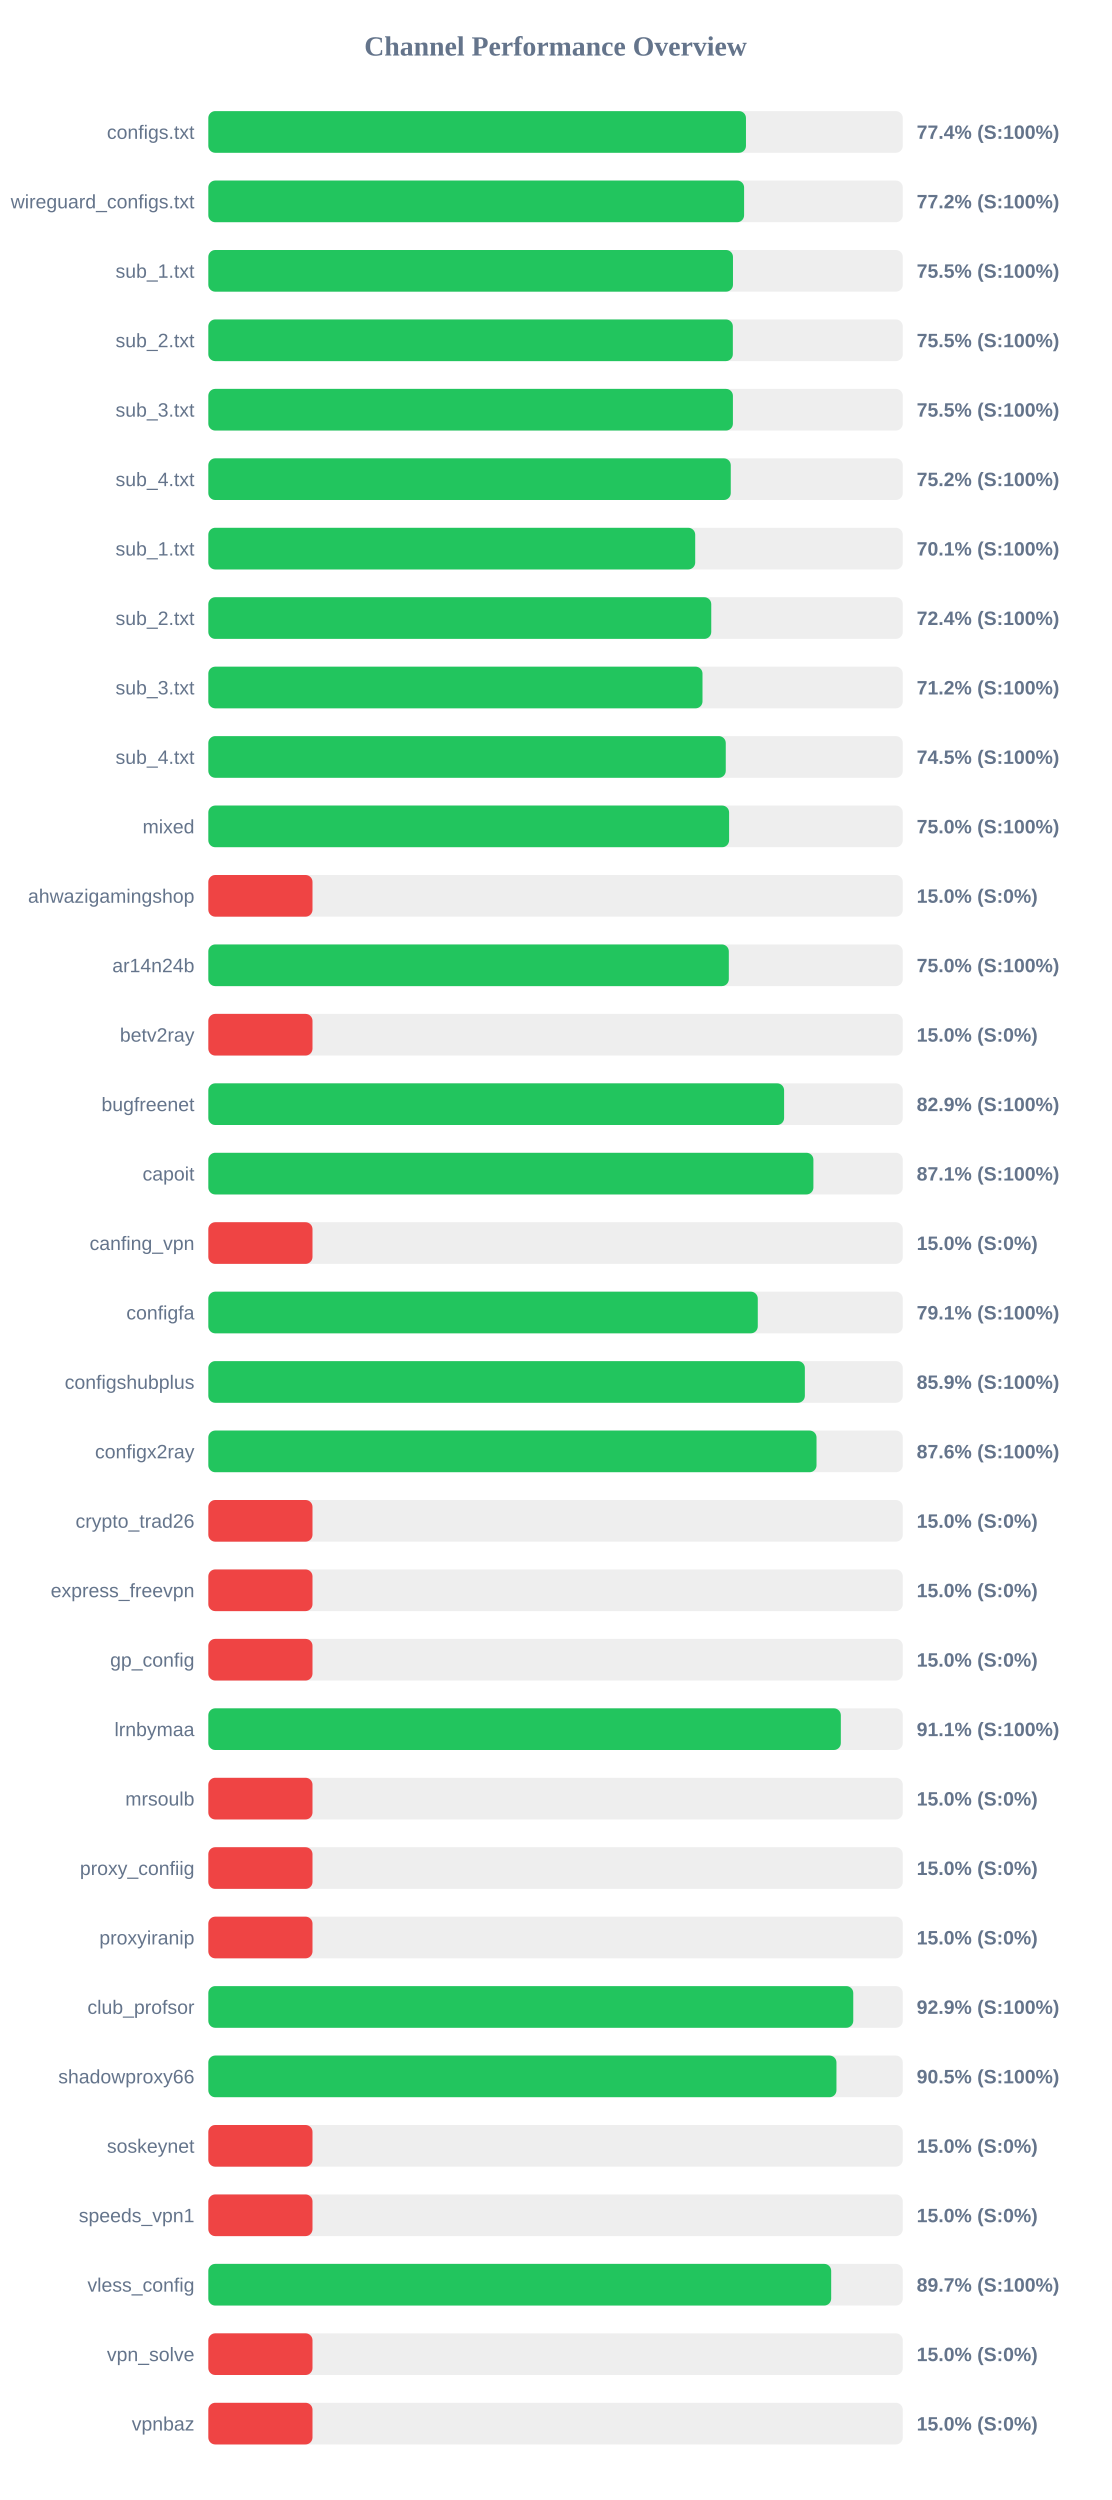
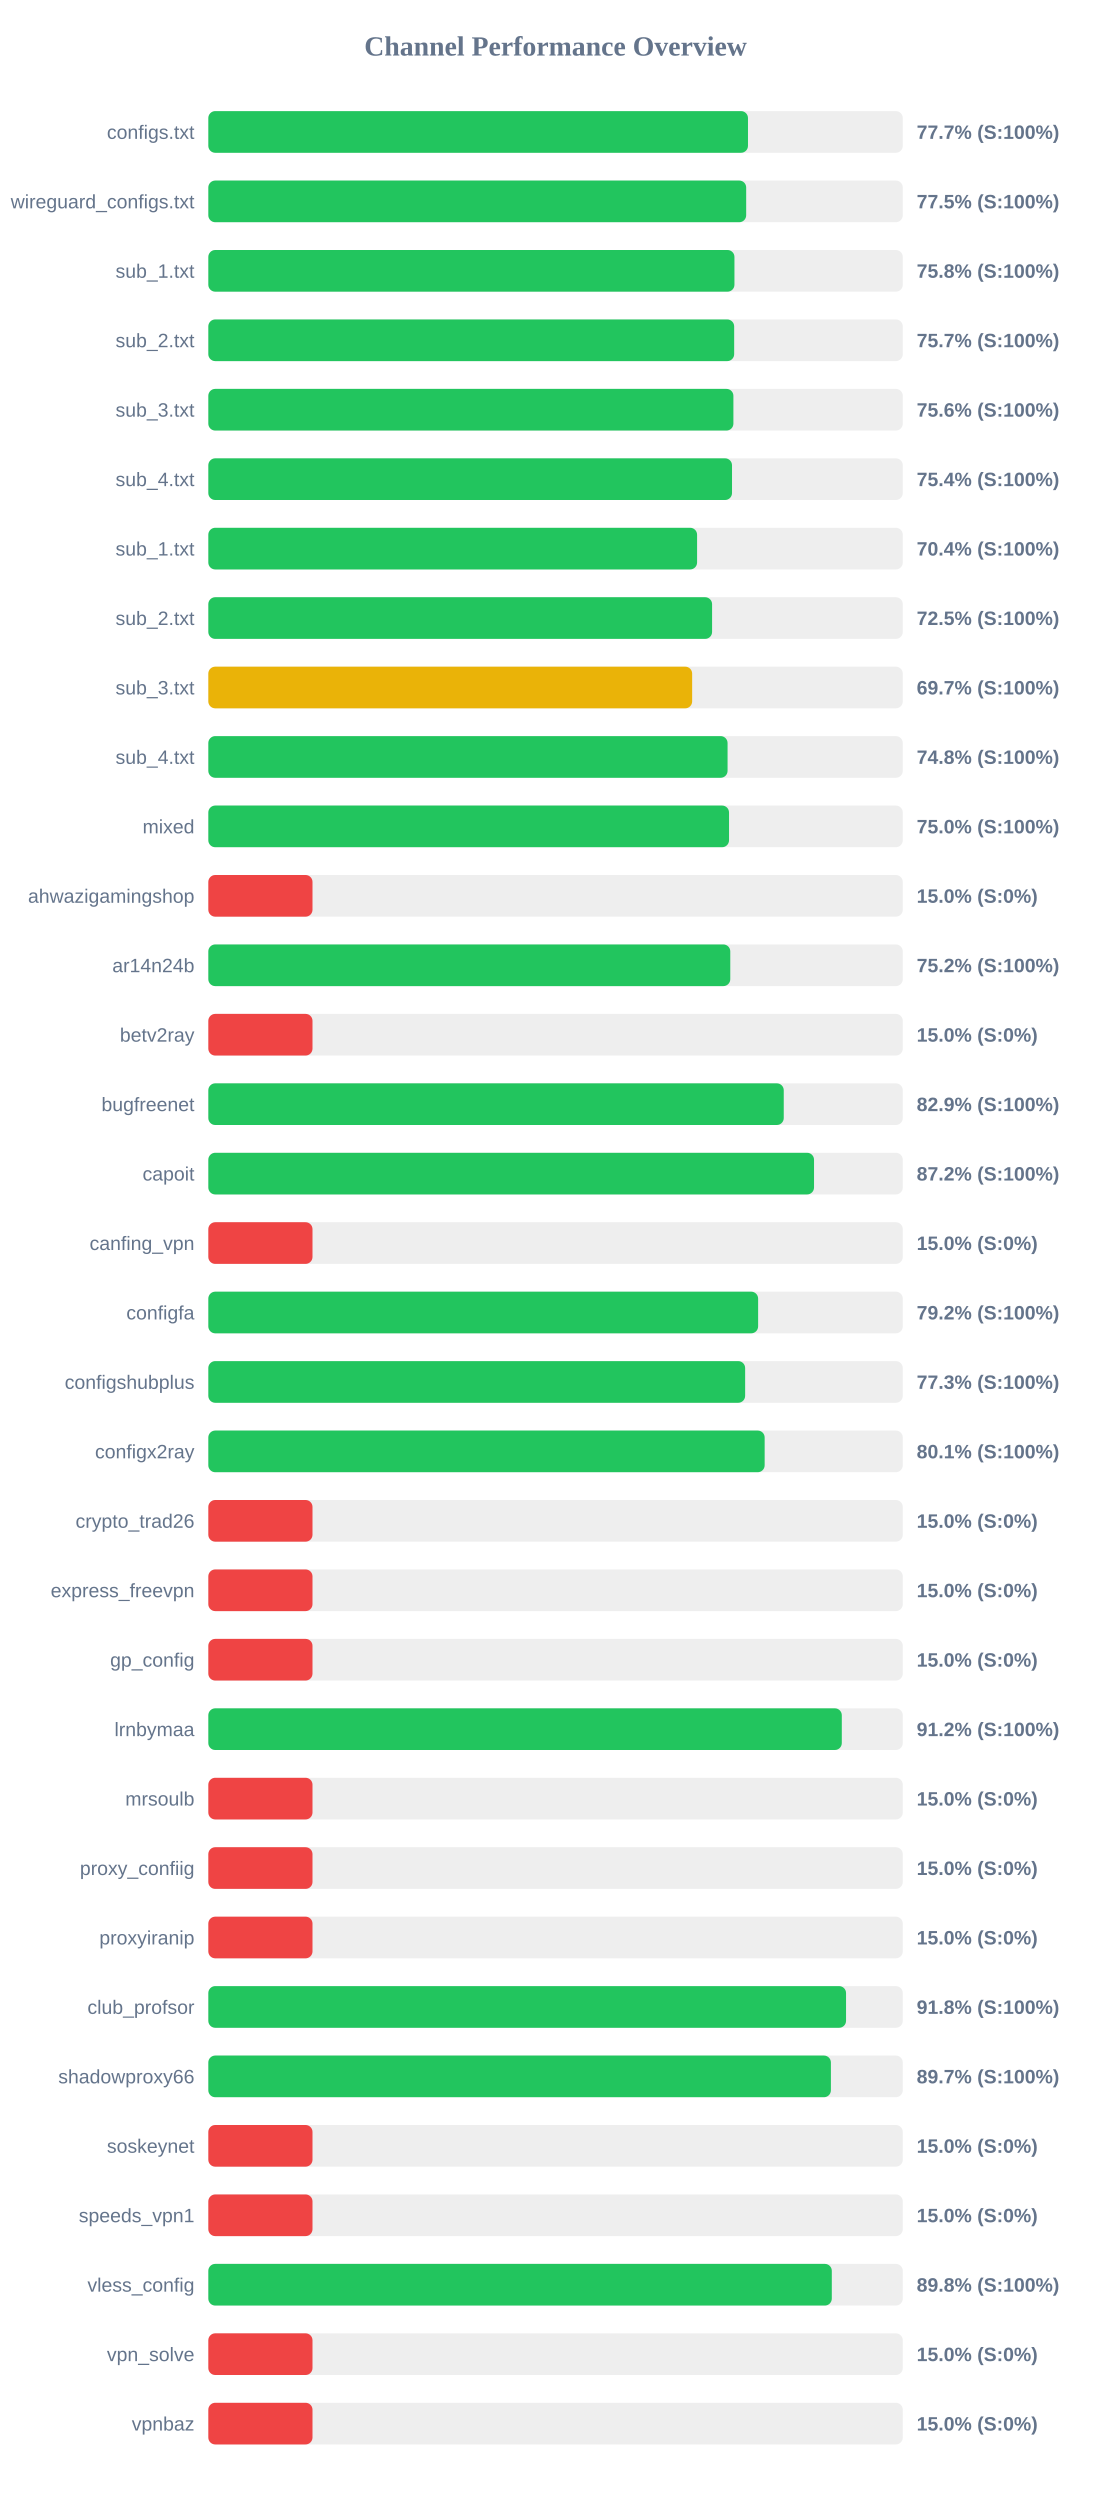
<svg xmlns="http://www.w3.org/2000/svg" width="800" height="1800" version="1.1">
  <style>
        .row { font: 14px Arial; fill: #64748b; }
        .score { font: bold 14px Arial; fill: #64748b; }
    </style>
  <text x="400" y="40" text-anchor="middle" font-size="20px" font-weight="bold" fill="#64748b">Channel Performance Overview</text>
  <rect x="150" y="80" width="500" height="30" fill="#eee" rx="5" />
-   <rect x="150" y="80" width="387.1" height="30" fill="#22c55e" rx="5" />
+   <rect x="150" y="80" width="388.55" height="30" fill="#22c55e" rx="5" />
  <text x="140" y="100" text-anchor="end" class="row">configs.txt</text>
-   <text x="660" y="100" text-anchor="start" class="score">77.4% (S:100%)</text>
+   <text x="660" y="100" text-anchor="start" class="score">77.7% (S:100%)</text>
  <rect x="150" y="130" width="500" height="30" fill="#eee" rx="5" />
-   <rect x="150" y="130" width="385.75" height="30" fill="#22c55e" rx="5" />
+   <rect x="150" y="130" width="387.25" height="30" fill="#22c55e" rx="5" />
  <text x="140" y="150" text-anchor="end" class="row">wireguard_configs.txt</text>
-   <text x="660" y="150" text-anchor="start" class="score">77.2% (S:100%)</text>
+   <text x="660" y="150" text-anchor="start" class="score">77.5% (S:100%)</text>
  <rect x="150" y="180" width="500" height="30" fill="#eee" rx="5" />
-   <rect x="150" y="180" width="377.75" height="30" fill="#22c55e" rx="5" />
+   <rect x="150" y="180" width="378.8" height="30" fill="#22c55e" rx="5" />
  <text x="140" y="200" text-anchor="end" class="row">sub_1.txt</text>
-   <text x="660" y="200" text-anchor="start" class="score">75.5% (S:100%)</text>
+   <text x="660" y="200" text-anchor="start" class="score">75.8% (S:100%)</text>
  <rect x="150" y="230" width="500" height="30" fill="#eee" rx="5" />
-   <rect x="150" y="230" width="377.65" height="30" fill="#22c55e" rx="5" />
+   <rect x="150" y="230" width="378.6" height="30" fill="#22c55e" rx="5" />
  <text x="140" y="250" text-anchor="end" class="row">sub_2.txt</text>
-   <text x="660" y="250" text-anchor="start" class="score">75.5% (S:100%)</text>
+   <text x="660" y="250" text-anchor="start" class="score">75.7% (S:100%)</text>
  <rect x="150" y="280" width="500" height="30" fill="#eee" rx="5" />
-   <rect x="150" y="280" width="377.7" height="30" fill="#22c55e" rx="5" />
+   <rect x="150" y="280" width="378.05" height="30" fill="#22c55e" rx="5" />
  <text x="140" y="300" text-anchor="end" class="row">sub_3.txt</text>
-   <text x="660" y="300" text-anchor="start" class="score">75.5% (S:100%)</text>
+   <text x="660" y="300" text-anchor="start" class="score">75.6% (S:100%)</text>
  <rect x="150" y="330" width="500" height="30" fill="#eee" rx="5" />
-   <rect x="150" y="330" width="376.15" height="30" fill="#22c55e" rx="5" />
+   <rect x="150" y="330" width="377.05" height="30" fill="#22c55e" rx="5" />
  <text x="140" y="350" text-anchor="end" class="row">sub_4.txt</text>
-   <text x="660" y="350" text-anchor="start" class="score">75.2% (S:100%)</text>
+   <text x="660" y="350" text-anchor="start" class="score">75.4% (S:100%)</text>
  <rect x="150" y="380" width="500" height="30" fill="#eee" rx="5" />
-   <rect x="150" y="380" width="350.55" height="30" fill="#22c55e" rx="5" />
+   <rect x="150" y="380" width="351.9" height="30" fill="#22c55e" rx="5" />
  <text x="140" y="400" text-anchor="end" class="row">sub_1.txt</text>
-   <text x="660" y="400" text-anchor="start" class="score">70.1% (S:100%)</text>
+   <text x="660" y="400" text-anchor="start" class="score">70.4% (S:100%)</text>
  <rect x="150" y="430" width="500" height="30" fill="#eee" rx="5" />
-   <rect x="150" y="430" width="362.1" height="30" fill="#22c55e" rx="5" />
+   <rect x="150" y="430" width="362.7" height="30" fill="#22c55e" rx="5" />
  <text x="140" y="450" text-anchor="end" class="row">sub_2.txt</text>
-   <text x="660" y="450" text-anchor="start" class="score">72.4% (S:100%)</text>
+   <text x="660" y="450" text-anchor="start" class="score">72.5% (S:100%)</text>
  <rect x="150" y="480" width="500" height="30" fill="#eee" rx="5" />
-   <rect x="150" y="480" width="355.8" height="30" fill="#22c55e" rx="5" />
+   <rect x="150" y="480" width="348.35" height="30" fill="#eab308" rx="5" />
  <text x="140" y="500" text-anchor="end" class="row">sub_3.txt</text>
-   <text x="660" y="500" text-anchor="start" class="score">71.2% (S:100%)</text>
+   <text x="660" y="500" text-anchor="start" class="score">69.7% (S:100%)</text>
  <rect x="150" y="530" width="500" height="30" fill="#eee" rx="5" />
-   <rect x="150" y="530" width="372.55" height="30" fill="#22c55e" rx="5" />
+   <rect x="150" y="530" width="373.85" height="30" fill="#22c55e" rx="5" />
  <text x="140" y="550" text-anchor="end" class="row">sub_4.txt</text>
-   <text x="660" y="550" text-anchor="start" class="score">74.5% (S:100%)</text>
+   <text x="660" y="550" text-anchor="start" class="score">74.8% (S:100%)</text>
  <rect x="150" y="580" width="500" height="30" fill="#eee" rx="5" />
-   <rect x="150" y="580" width="374.95" height="30" fill="#22c55e" rx="5" />
+   <rect x="150" y="580" width="374.9" height="30" fill="#22c55e" rx="5" />
  <text x="140" y="600" text-anchor="end" class="row">mixed</text>
  <text x="660" y="600" text-anchor="start" class="score">75.0% (S:100%)</text>
  <rect x="150" y="630" width="500" height="30" fill="#eee" rx="5" />
  <rect x="150" y="630" width="75.0" height="30" fill="#ef4444" rx="5" />
  <text x="140" y="650" text-anchor="end" class="row">ahwazigamingshop</text>
  <text x="660" y="650" text-anchor="start" class="score">15.0% (S:0%)</text>
  <rect x="150" y="680" width="500" height="30" fill="#eee" rx="5" />
-   <rect x="150" y="680" width="374.75" height="30" fill="#22c55e" rx="5" />
+   <rect x="150" y="680" width="375.8" height="30" fill="#22c55e" rx="5" />
  <text x="140" y="700" text-anchor="end" class="row">ar14n24b</text>
-   <text x="660" y="700" text-anchor="start" class="score">75.0% (S:100%)</text>
+   <text x="660" y="700" text-anchor="start" class="score">75.2% (S:100%)</text>
  <rect x="150" y="730" width="500" height="30" fill="#eee" rx="5" />
  <rect x="150" y="730" width="75.0" height="30" fill="#ef4444" rx="5" />
  <text x="140" y="750" text-anchor="end" class="row">betv2ray</text>
  <text x="660" y="750" text-anchor="start" class="score">15.0% (S:0%)</text>
  <rect x="150" y="780" width="500" height="30" fill="#eee" rx="5" />
-   <rect x="150" y="780" width="414.55" height="30" fill="#22c55e" rx="5" />
+   <rect x="150" y="780" width="414.3" height="30" fill="#22c55e" rx="5" />
  <text x="140" y="800" text-anchor="end" class="row">bugfreenet</text>
  <text x="660" y="800" text-anchor="start" class="score">82.9% (S:100%)</text>
  <rect x="150" y="830" width="500" height="30" fill="#eee" rx="5" />
-   <rect x="150" y="830" width="435.65" height="30" fill="#22c55e" rx="5" />
+   <rect x="150" y="830" width="436.1" height="30" fill="#22c55e" rx="5" />
  <text x="140" y="850" text-anchor="end" class="row">capoit</text>
-   <text x="660" y="850" text-anchor="start" class="score">87.1% (S:100%)</text>
+   <text x="660" y="850" text-anchor="start" class="score">87.2% (S:100%)</text>
  <rect x="150" y="880" width="500" height="30" fill="#eee" rx="5" />
  <rect x="150" y="880" width="75.0" height="30" fill="#ef4444" rx="5" />
  <text x="140" y="900" text-anchor="end" class="row">canfing_vpn</text>
  <text x="660" y="900" text-anchor="start" class="score">15.0% (S:0%)</text>
  <rect x="150" y="930" width="500" height="30" fill="#eee" rx="5" />
-   <rect x="150" y="930" width="395.6" height="30" fill="#22c55e" rx="5" />
+   <rect x="150" y="930" width="395.85" height="30" fill="#22c55e" rx="5" />
  <text x="140" y="950" text-anchor="end" class="row">configfa</text>
-   <text x="660" y="950" text-anchor="start" class="score">79.1% (S:100%)</text>
+   <text x="660" y="950" text-anchor="start" class="score">79.2% (S:100%)</text>
  <rect x="150" y="980" width="500" height="30" fill="#eee" rx="5" />
-   <rect x="150" y="980" width="429.5" height="30" fill="#22c55e" rx="5" />
+   <rect x="150" y="980" width="386.5" height="30" fill="#22c55e" rx="5" />
  <text x="140" y="1000" text-anchor="end" class="row">configshubplus</text>
-   <text x="660" y="1000" text-anchor="start" class="score">85.9% (S:100%)</text>
+   <text x="660" y="1000" text-anchor="start" class="score">77.3% (S:100%)</text>
  <rect x="150" y="1030" width="500" height="30" fill="#eee" rx="5" />
-   <rect x="150" y="1030" width="437.9" height="30" fill="#22c55e" rx="5" />
+   <rect x="150" y="1030" width="400.55" height="30" fill="#22c55e" rx="5" />
  <text x="140" y="1050" text-anchor="end" class="row">configx2ray</text>
-   <text x="660" y="1050" text-anchor="start" class="score">87.6% (S:100%)</text>
+   <text x="660" y="1050" text-anchor="start" class="score">80.1% (S:100%)</text>
  <rect x="150" y="1080" width="500" height="30" fill="#eee" rx="5" />
  <rect x="150" y="1080" width="75.0" height="30" fill="#ef4444" rx="5" />
  <text x="140" y="1100" text-anchor="end" class="row">crypto_trad26</text>
  <text x="660" y="1100" text-anchor="start" class="score">15.0% (S:0%)</text>
  <rect x="150" y="1130" width="500" height="30" fill="#eee" rx="5" />
  <rect x="150" y="1130" width="75.0" height="30" fill="#ef4444" rx="5" />
  <text x="140" y="1150" text-anchor="end" class="row">express_freevpn</text>
  <text x="660" y="1150" text-anchor="start" class="score">15.0% (S:0%)</text>
  <rect x="150" y="1180" width="500" height="30" fill="#eee" rx="5" />
  <rect x="150" y="1180" width="75.0" height="30" fill="#ef4444" rx="5" />
  <text x="140" y="1200" text-anchor="end" class="row">gp_config</text>
  <text x="660" y="1200" text-anchor="start" class="score">15.0% (S:0%)</text>
  <rect x="150" y="1230" width="500" height="30" fill="#eee" rx="5" />
-   <rect x="150" y="1230" width="455.4" height="30" fill="#22c55e" rx="5" />
+   <rect x="150" y="1230" width="456.1" height="30" fill="#22c55e" rx="5" />
  <text x="140" y="1250" text-anchor="end" class="row">lrnbymaa</text>
-   <text x="660" y="1250" text-anchor="start" class="score">91.1% (S:100%)</text>
+   <text x="660" y="1250" text-anchor="start" class="score">91.2% (S:100%)</text>
  <rect x="150" y="1280" width="500" height="30" fill="#eee" rx="5" />
  <rect x="150" y="1280" width="75.0" height="30" fill="#ef4444" rx="5" />
  <text x="140" y="1300" text-anchor="end" class="row">mrsoulb</text>
  <text x="660" y="1300" text-anchor="start" class="score">15.0% (S:0%)</text>
  <rect x="150" y="1330" width="500" height="30" fill="#eee" rx="5" />
  <rect x="150" y="1330" width="75.0" height="30" fill="#ef4444" rx="5" />
  <text x="140" y="1350" text-anchor="end" class="row">proxy_confiig</text>
  <text x="660" y="1350" text-anchor="start" class="score">15.0% (S:0%)</text>
  <rect x="150" y="1380" width="500" height="30" fill="#eee" rx="5" />
  <rect x="150" y="1380" width="75.0" height="30" fill="#ef4444" rx="5" />
  <text x="140" y="1400" text-anchor="end" class="row">proxyiranip</text>
  <text x="660" y="1400" text-anchor="start" class="score">15.0% (S:0%)</text>
  <rect x="150" y="1430" width="500" height="30" fill="#eee" rx="5" />
-   <rect x="150" y="1430" width="464.35" height="30" fill="#22c55e" rx="5" />
+   <rect x="150" y="1430" width="459.15" height="30" fill="#22c55e" rx="5" />
  <text x="140" y="1450" text-anchor="end" class="row">club_profsor</text>
-   <text x="660" y="1450" text-anchor="start" class="score">92.9% (S:100%)</text>
+   <text x="660" y="1450" text-anchor="start" class="score">91.8% (S:100%)</text>
  <rect x="150" y="1480" width="500" height="30" fill="#eee" rx="5" />
-   <rect x="150" y="1480" width="452.25" height="30" fill="#22c55e" rx="5" />
+   <rect x="150" y="1480" width="448.25" height="30" fill="#22c55e" rx="5" />
  <text x="140" y="1500" text-anchor="end" class="row">shadowproxy66</text>
-   <text x="660" y="1500" text-anchor="start" class="score">90.5% (S:100%)</text>
+   <text x="660" y="1500" text-anchor="start" class="score">89.7% (S:100%)</text>
  <rect x="150" y="1530" width="500" height="30" fill="#eee" rx="5" />
  <rect x="150" y="1530" width="75.0" height="30" fill="#ef4444" rx="5" />
  <text x="140" y="1550" text-anchor="end" class="row">soskeynet</text>
  <text x="660" y="1550" text-anchor="start" class="score">15.0% (S:0%)</text>
  <rect x="150" y="1580" width="500" height="30" fill="#eee" rx="5" />
  <rect x="150" y="1580" width="75.0" height="30" fill="#ef4444" rx="5" />
  <text x="140" y="1600" text-anchor="end" class="row">speeds_vpn1</text>
  <text x="660" y="1600" text-anchor="start" class="score">15.0% (S:0%)</text>
  <rect x="150" y="1630" width="500" height="30" fill="#eee" rx="5" />
-   <rect x="150" y="1630" width="448.45" height="30" fill="#22c55e" rx="5" />
+   <rect x="150" y="1630" width="448.9" height="30" fill="#22c55e" rx="5" />
  <text x="140" y="1650" text-anchor="end" class="row">vless_config</text>
-   <text x="660" y="1650" text-anchor="start" class="score">89.7% (S:100%)</text>
+   <text x="660" y="1650" text-anchor="start" class="score">89.8% (S:100%)</text>
  <rect x="150" y="1680" width="500" height="30" fill="#eee" rx="5" />
  <rect x="150" y="1680" width="75.0" height="30" fill="#ef4444" rx="5" />
  <text x="140" y="1700" text-anchor="end" class="row">vpn_solve</text>
  <text x="660" y="1700" text-anchor="start" class="score">15.0% (S:0%)</text>
  <rect x="150" y="1730" width="500" height="30" fill="#eee" rx="5" />
  <rect x="150" y="1730" width="75.0" height="30" fill="#ef4444" rx="5" />
  <text x="140" y="1750" text-anchor="end" class="row">vpnbaz</text>
  <text x="660" y="1750" text-anchor="start" class="score">15.0% (S:0%)</text>
</svg>
